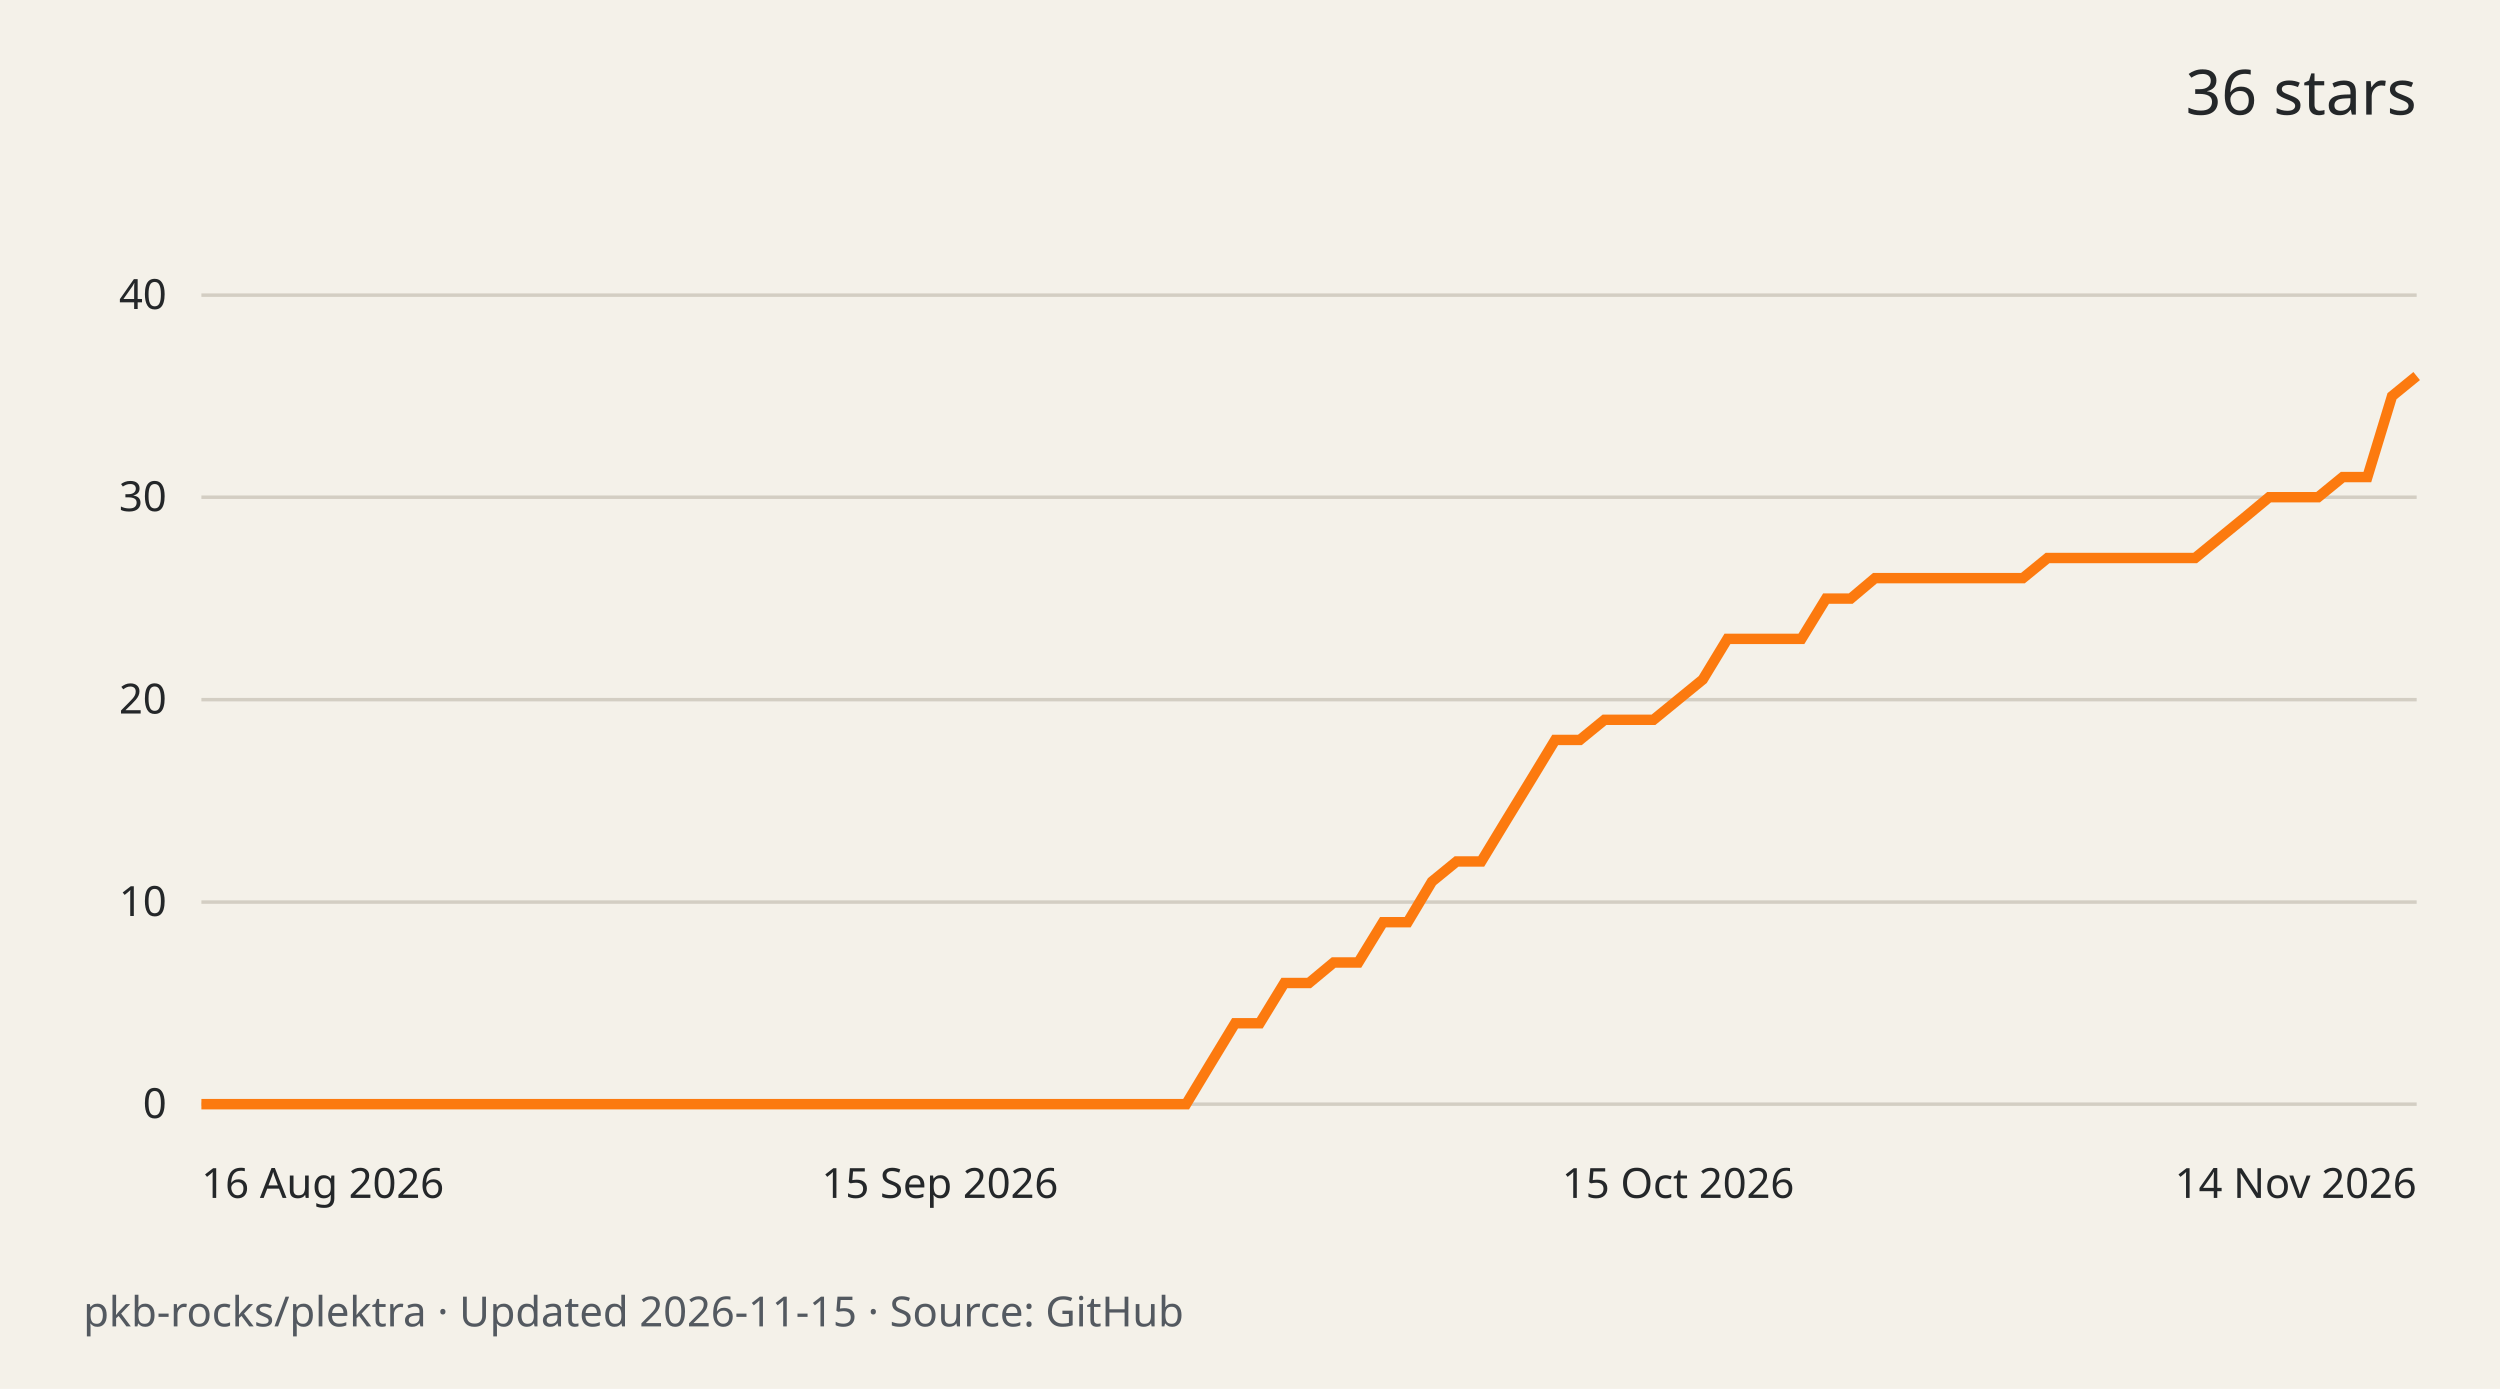
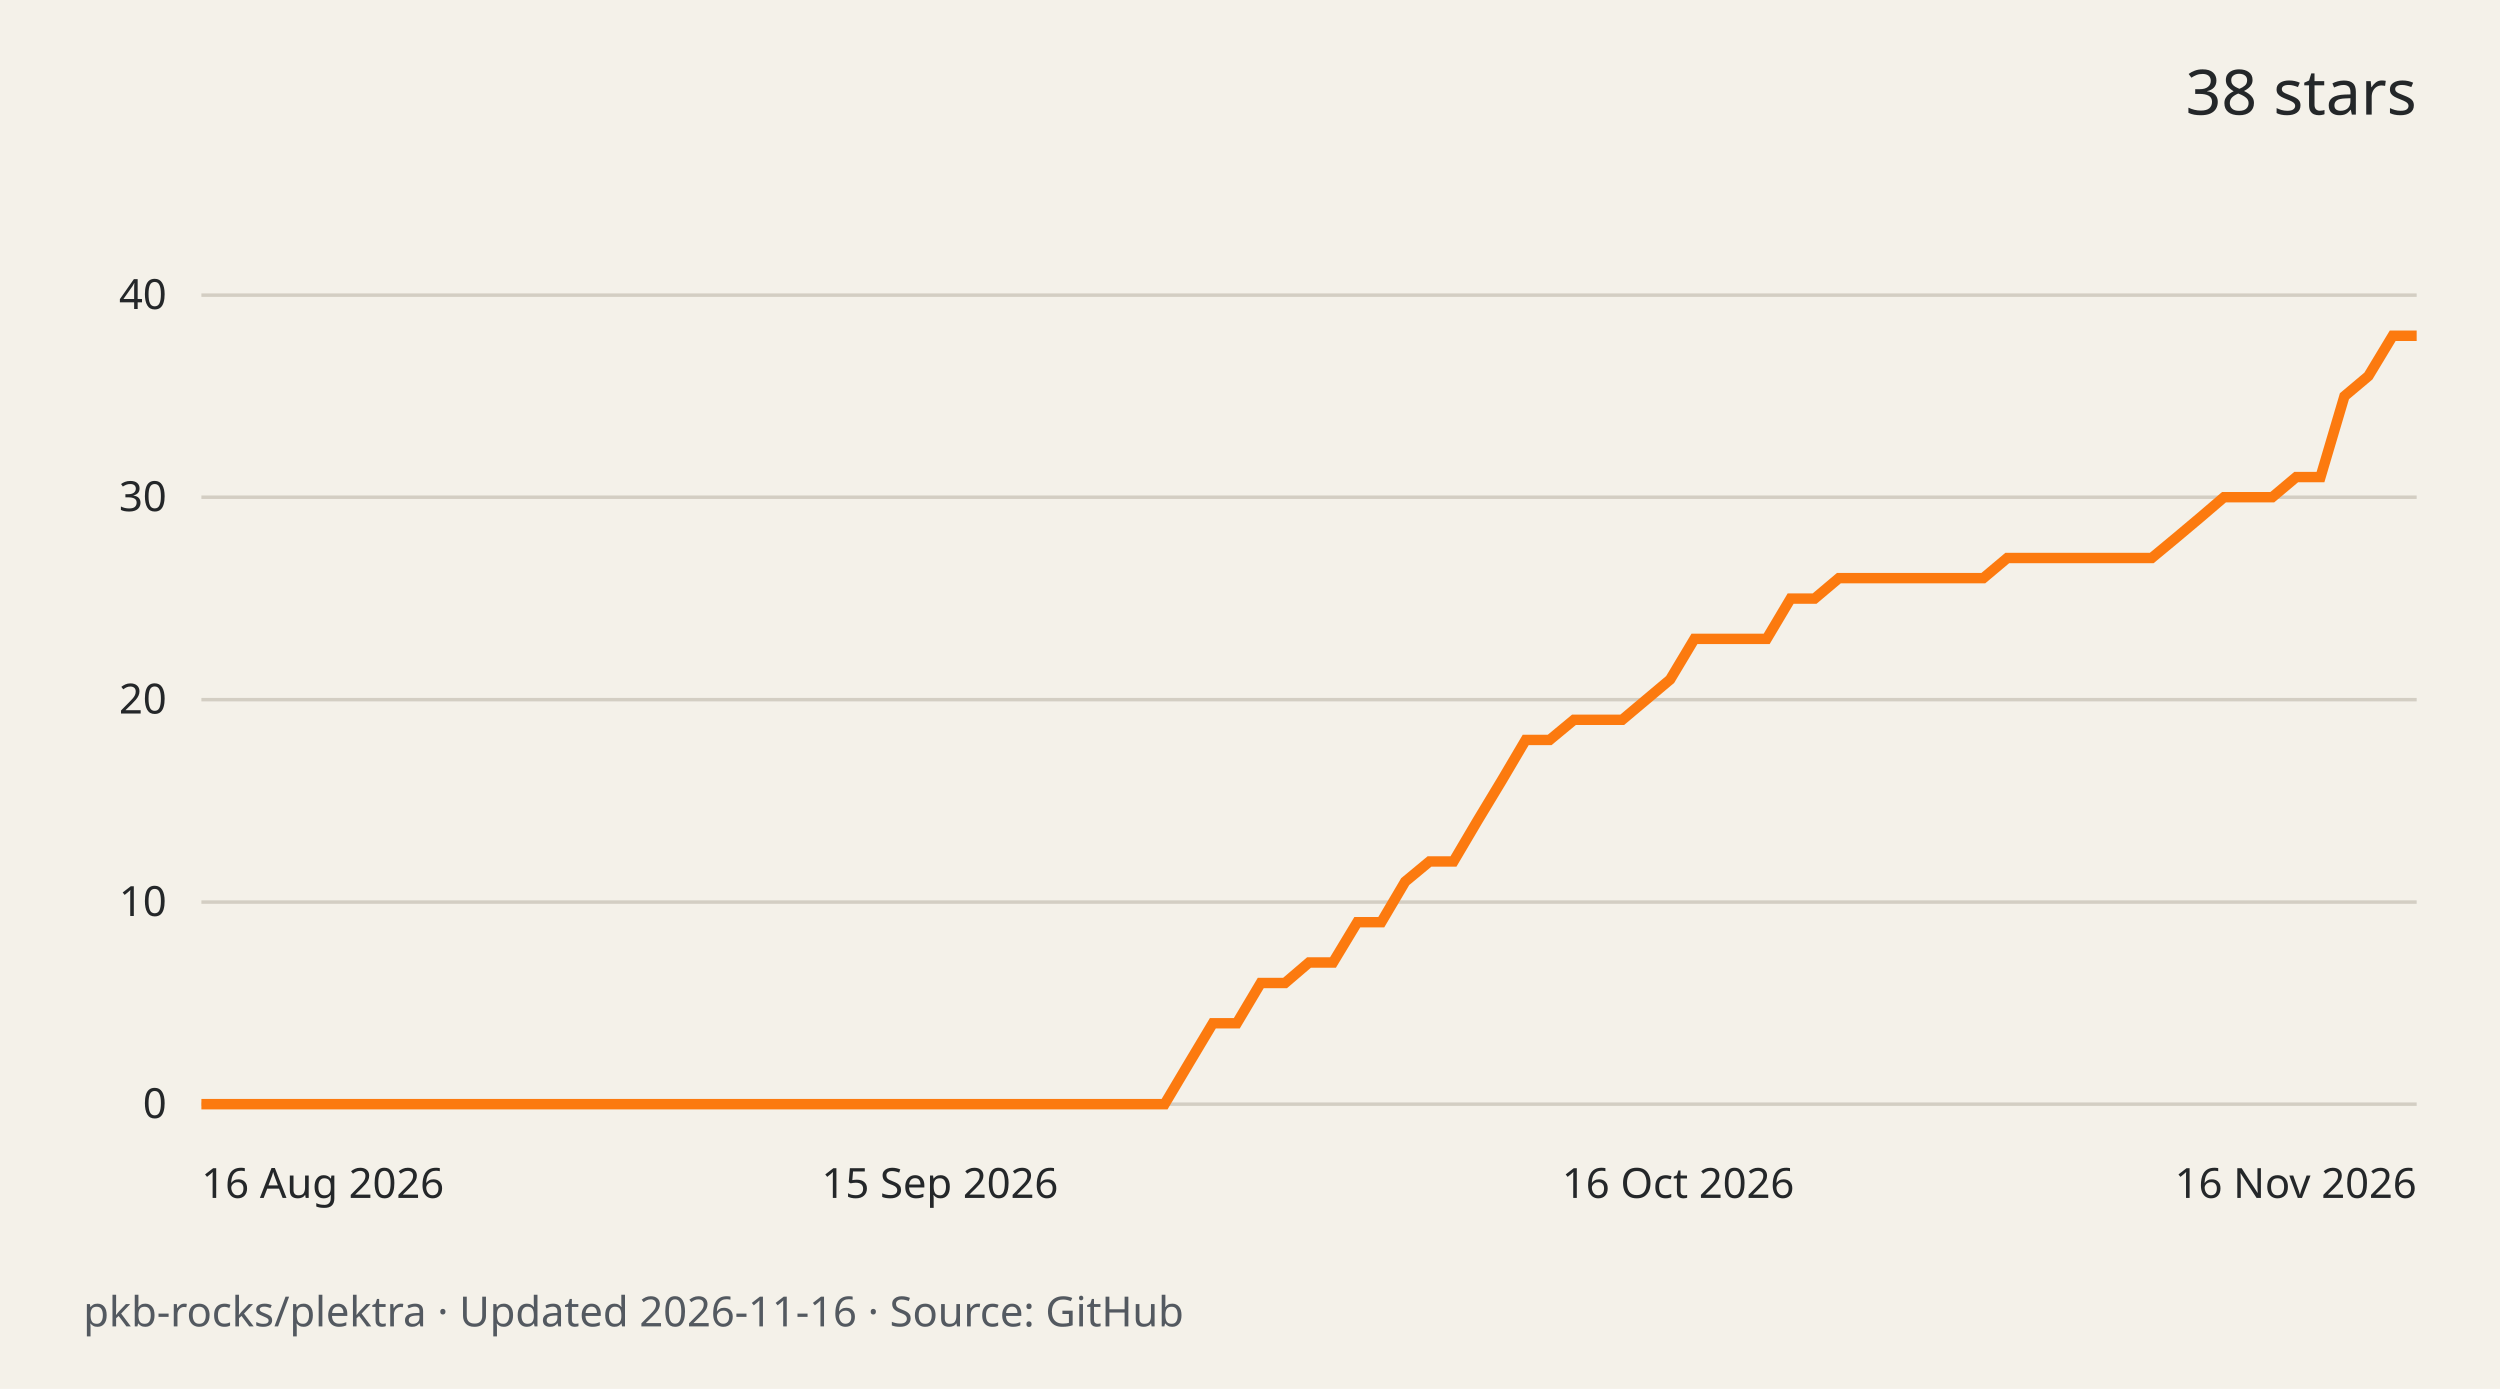
<svg xmlns="http://www.w3.org/2000/svg" width="720" height="400" viewBox="0 0 720 400" role="img" aria-labelledby="title desc">
  <rect width="720" height="400" fill="#f4f1e9" />
  <g font-family="system-ui,sans-serif" fill="#242729">
-     <text x="696" y="33" text-anchor="end" font-size="18">36 stars</text>
+     <text x="696" y="33" text-anchor="end" font-size="18">38 stars</text>
    <path d="M58 318.0H696" stroke="#d3cec3" />
    <text x="48" y="322.0" text-anchor="end" font-size="12">0</text>
    <path d="M58 259.8H696" stroke="#d3cec3" />
    <text x="48" y="263.8" text-anchor="end" font-size="12">10</text>
    <path d="M58 201.5H696" stroke="#d3cec3" />
    <text x="48" y="205.5" text-anchor="end" font-size="12">20</text>
    <path d="M58 143.2H696" stroke="#d3cec3" />
    <text x="48" y="147.2" text-anchor="end" font-size="12">30</text>
    <path d="M58 85.0H696" stroke="#d3cec3" />
    <text x="48" y="89.0" text-anchor="end" font-size="12">40</text>
-     <path d="M58.0 318.0 L65.1 318.0 L72.2 318.0 L79.3 318.0 L86.4 318.0 L93.4 318.0 L100.5 318.0 L107.6 318.0 L114.7 318.0 L121.8 318.0 L128.9 318.0 L136.0 318.0 L143.1 318.0 L150.2 318.0 L157.2 318.0 L164.3 318.0 L171.4 318.0 L178.5 318.0 L185.6 318.0 L192.7 318.0 L199.8 318.0 L206.9 318.0 L214.0 318.0 L221.0 318.0 L228.1 318.0 L235.2 318.0 L242.3 318.0 L249.4 318.0 L256.5 318.0 L263.6 318.0 L270.7 318.0 L277.8 318.0 L284.8 318.0 L291.9 318.0 L299.0 318.0 L306.1 318.0 L313.2 318.0 L320.3 318.0 L327.4 318.0 L334.5 318.0 L341.6 318.0 L348.6 306.4 L355.7 294.7 L362.8 294.7 L369.9 283.1 L377.0 283.1 L384.1 277.2 L391.2 277.2 L398.3 265.6 L405.4 265.6 L412.4 253.9 L419.5 248.1 L426.6 248.1 L433.7 236.4 L440.8 224.8 L447.9 213.1 L455.0 213.1 L462.1 207.3 L469.2 207.3 L476.2 207.3 L483.3 201.5 L490.4 195.7 L497.5 184.0 L504.6 184.0 L511.7 184.0 L518.8 184.0 L525.9 172.4 L533.0 172.4 L540.0 166.5 L547.1 166.5 L554.2 166.5 L561.3 166.5 L568.4 166.5 L575.5 166.5 L582.6 166.5 L589.7 160.7 L596.8 160.7 L603.8 160.7 L610.9 160.7 L618.0 160.7 L625.1 160.7 L632.2 160.7 L639.3 154.9 L646.4 149.1 L653.5 143.2 L660.6 143.2 L667.6 143.2 L674.7 137.4 L681.8 137.4 L688.9 114.1 L696.0 108.3" fill="none" stroke="#fc7a0f" stroke-width="3" />
+     <path d="M58.0 318.0 L64.9 318.0 L71.9 318.0 L78.8 318.0 L85.7 318.0 L92.7 318.0 L99.6 318.0 L106.5 318.0 L113.5 318.0 L120.4 318.0 L127.3 318.0 L134.3 318.0 L141.2 318.0 L148.2 318.0 L155.1 318.0 L162.0 318.0 L169.0 318.0 L175.9 318.0 L182.8 318.0 L189.8 318.0 L196.7 318.0 L203.6 318.0 L210.6 318.0 L217.5 318.0 L224.4 318.0 L231.4 318.0 L238.3 318.0 L245.2 318.0 L252.2 318.0 L259.1 318.0 L266.0 318.0 L273.0 318.0 L279.9 318.0 L286.8 318.0 L293.8 318.0 L300.7 318.0 L307.7 318.0 L314.6 318.0 L321.5 318.0 L328.5 318.0 L335.4 318.0 L342.3 306.4 L349.3 294.7 L356.2 294.7 L363.1 283.1 L370.1 283.1 L377.0 277.2 L383.9 277.2 L390.9 265.6 L397.8 265.6 L404.7 253.9 L411.7 248.1 L418.6 248.1 L425.5 236.4 L432.5 224.8 L439.4 213.1 L446.3 213.1 L453.3 207.3 L460.2 207.3 L467.2 207.3 L474.1 201.5 L481.0 195.7 L488.0 184.0 L494.9 184.0 L501.8 184.0 L508.8 184.0 L515.7 172.4 L522.6 172.4 L529.6 166.5 L536.5 166.5 L543.4 166.5 L550.4 166.5 L557.3 166.5 L564.2 166.5 L571.2 166.5 L578.1 160.7 L585.0 160.7 L592.0 160.7 L598.9 160.7 L605.8 160.7 L612.8 160.7 L619.7 160.7 L626.7 154.9 L633.6 149.1 L640.5 143.2 L647.5 143.2 L654.4 143.2 L661.3 137.4 L668.3 137.4 L675.2 114.1 L682.1 108.3 L689.1 96.7 L696.0 96.7" fill="none" stroke="#fc7a0f" stroke-width="3" />
    <text x="58.0" y="345" text-anchor="start" font-size="12">16 Aug 2026</text>
    <text x="270.7" y="345" text-anchor="middle" font-size="12">15 Sep 2026</text>
-     <text x="483.3" y="345" text-anchor="middle" font-size="12">15 Oct 2026</text>
-     <text x="696.0" y="345" text-anchor="end" font-size="12">14 Nov 2026</text>
-     <text x="24" y="382" font-size="12" fill="#535960">pkb-rocks/plektra · Updated 2026-11-15 · Source: GitHub</text>
+     <text x="483.3" y="345" text-anchor="middle" font-size="12">16 Oct 2026</text>
+     <text x="696.0" y="345" text-anchor="end" font-size="12">16 Nov 2026</text>
+     <text x="24" y="382" font-size="12" fill="#535960">pkb-rocks/plektra · Updated 2026-11-16 · Source: GitHub</text>
  </g>
</svg>
